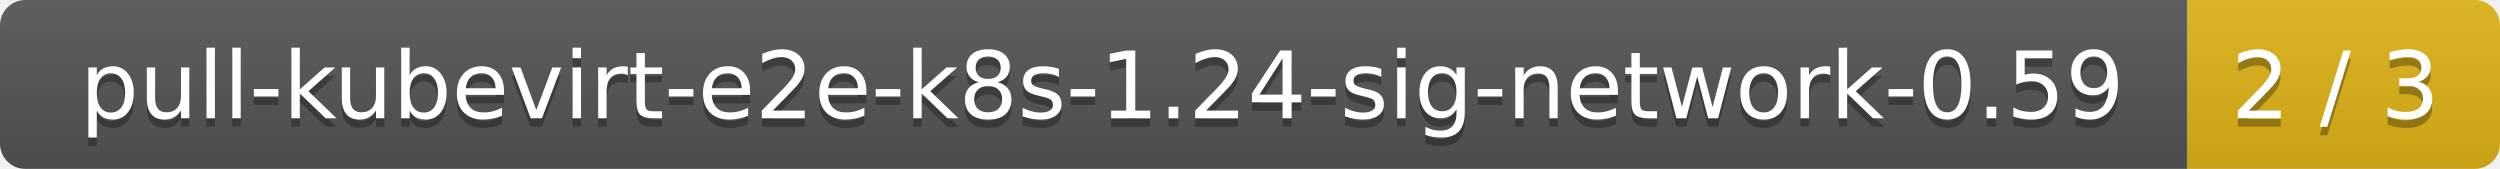
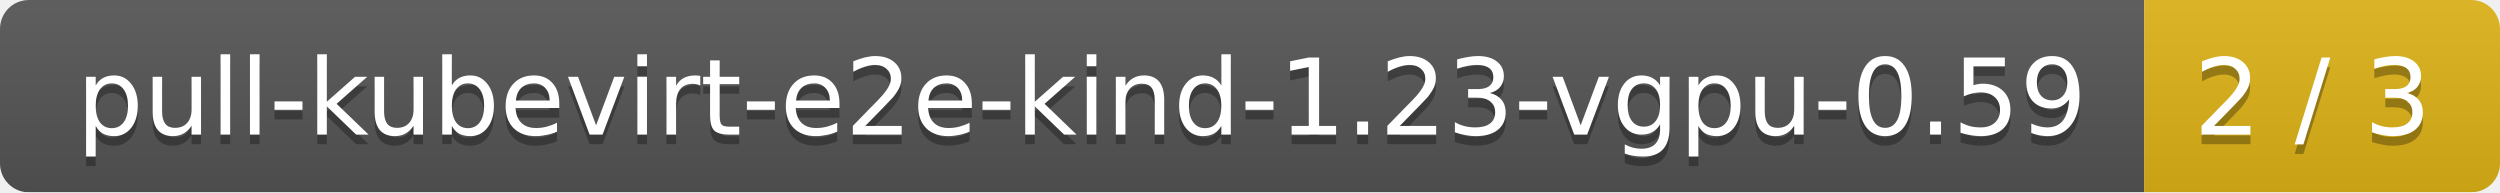
- <svg xmlns="http://www.w3.org/2000/svg" width="296" height="20">
+ <svg xmlns="http://www.w3.org/2000/svg" width="260" height="20">
  <linearGradient id="smooth" x2="0" y2="100%">
    <stop offset="0" stop-color="#bbb" stop-opacity=".1" />
    <stop offset="1" stop-opacity=".1" />
  </linearGradient>
  <mask id="round">
-     <rect width="296" height="20" rx="3" fill="#fff" />
+     <rect width="260" height="20" rx="3" fill="#fff" />
  </mask>
  <g mask="url(#round)">
-     <rect width="259" height="20" fill="#555" />
-     <rect x="259" width="37" height="20" fill="#dfb317" />
-     <rect width="296" height="20" fill="url(#smooth)" />
+     <rect width="223" height="20" fill="#555" />
+     <rect x="223" width="37" height="20" fill="#dfb317" />
+     <rect width="260" height="20" fill="url(#smooth)" />
  </g>
  <g fill="#fff" text-anchor="middle" font-family="DejaVu Sans,Verdana,Geneva,sans-serif" font-size="11">
-     <text x="130.5" y="15" fill="#010101" fill-opacity=".3">pull-kubevirt-e2e-k8s-1.24-sig-network-0.59</text>
-     <text x="130.5" y="14">pull-kubevirt-e2e-k8s-1.24-sig-network-0.59</text>
-     <text x="276.5" y="15" fill="#010101" fill-opacity=".3">2 / 3</text>
-     <text x="276.5" y="14">2 / 3</text>
+     <text x="112.5" y="15" fill="#010101" fill-opacity=".3">pull-kubevirt-e2e-kind-1.23-vgpu-0.59</text>
+     <text x="112.5" y="14">pull-kubevirt-e2e-kind-1.23-vgpu-0.59</text>
+     <text x="240.5" y="15" fill="#010101" fill-opacity=".3">2 / 3</text>
+     <text x="240.5" y="14">2 / 3</text>
  </g>
</svg>
